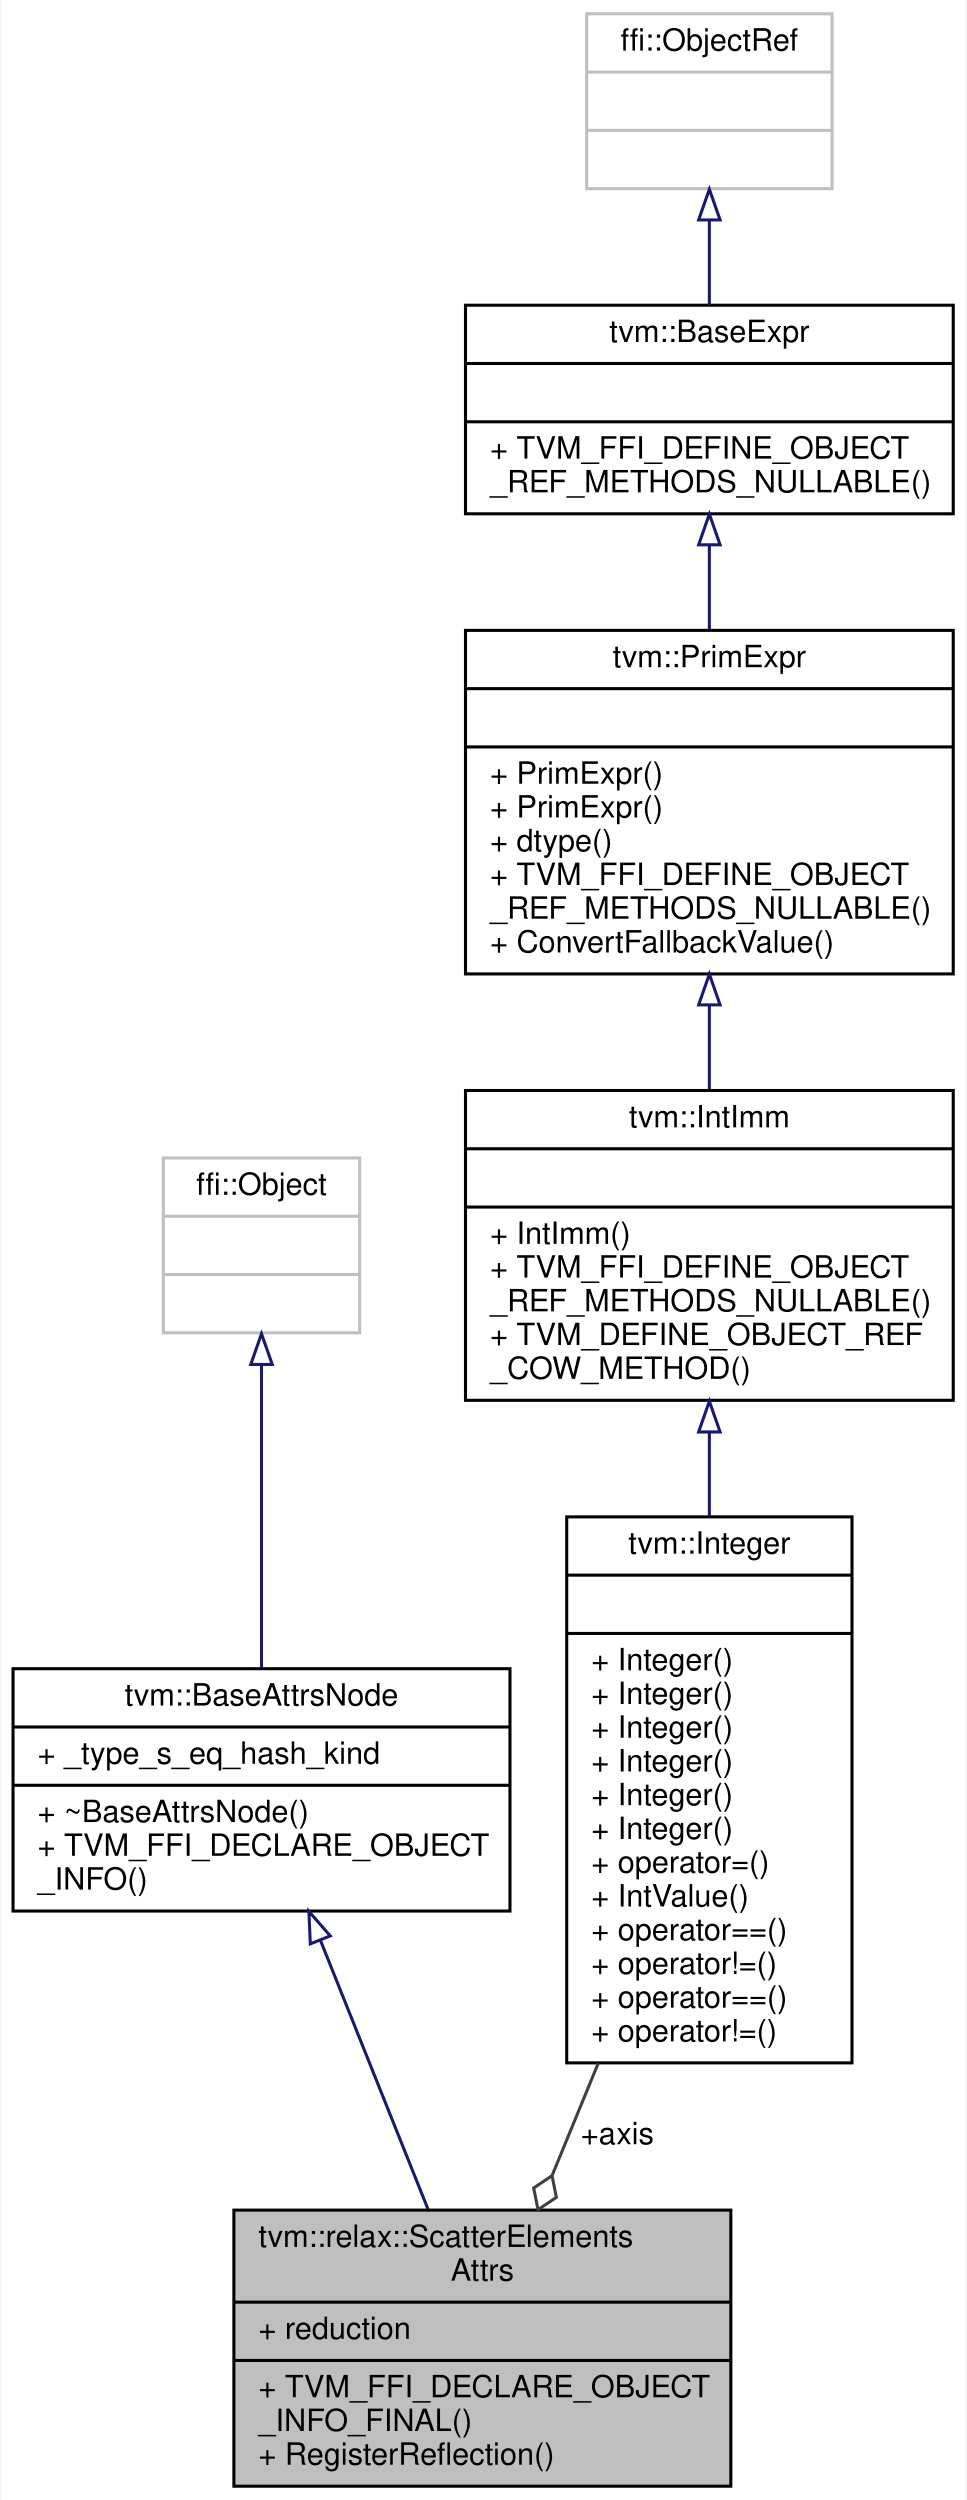
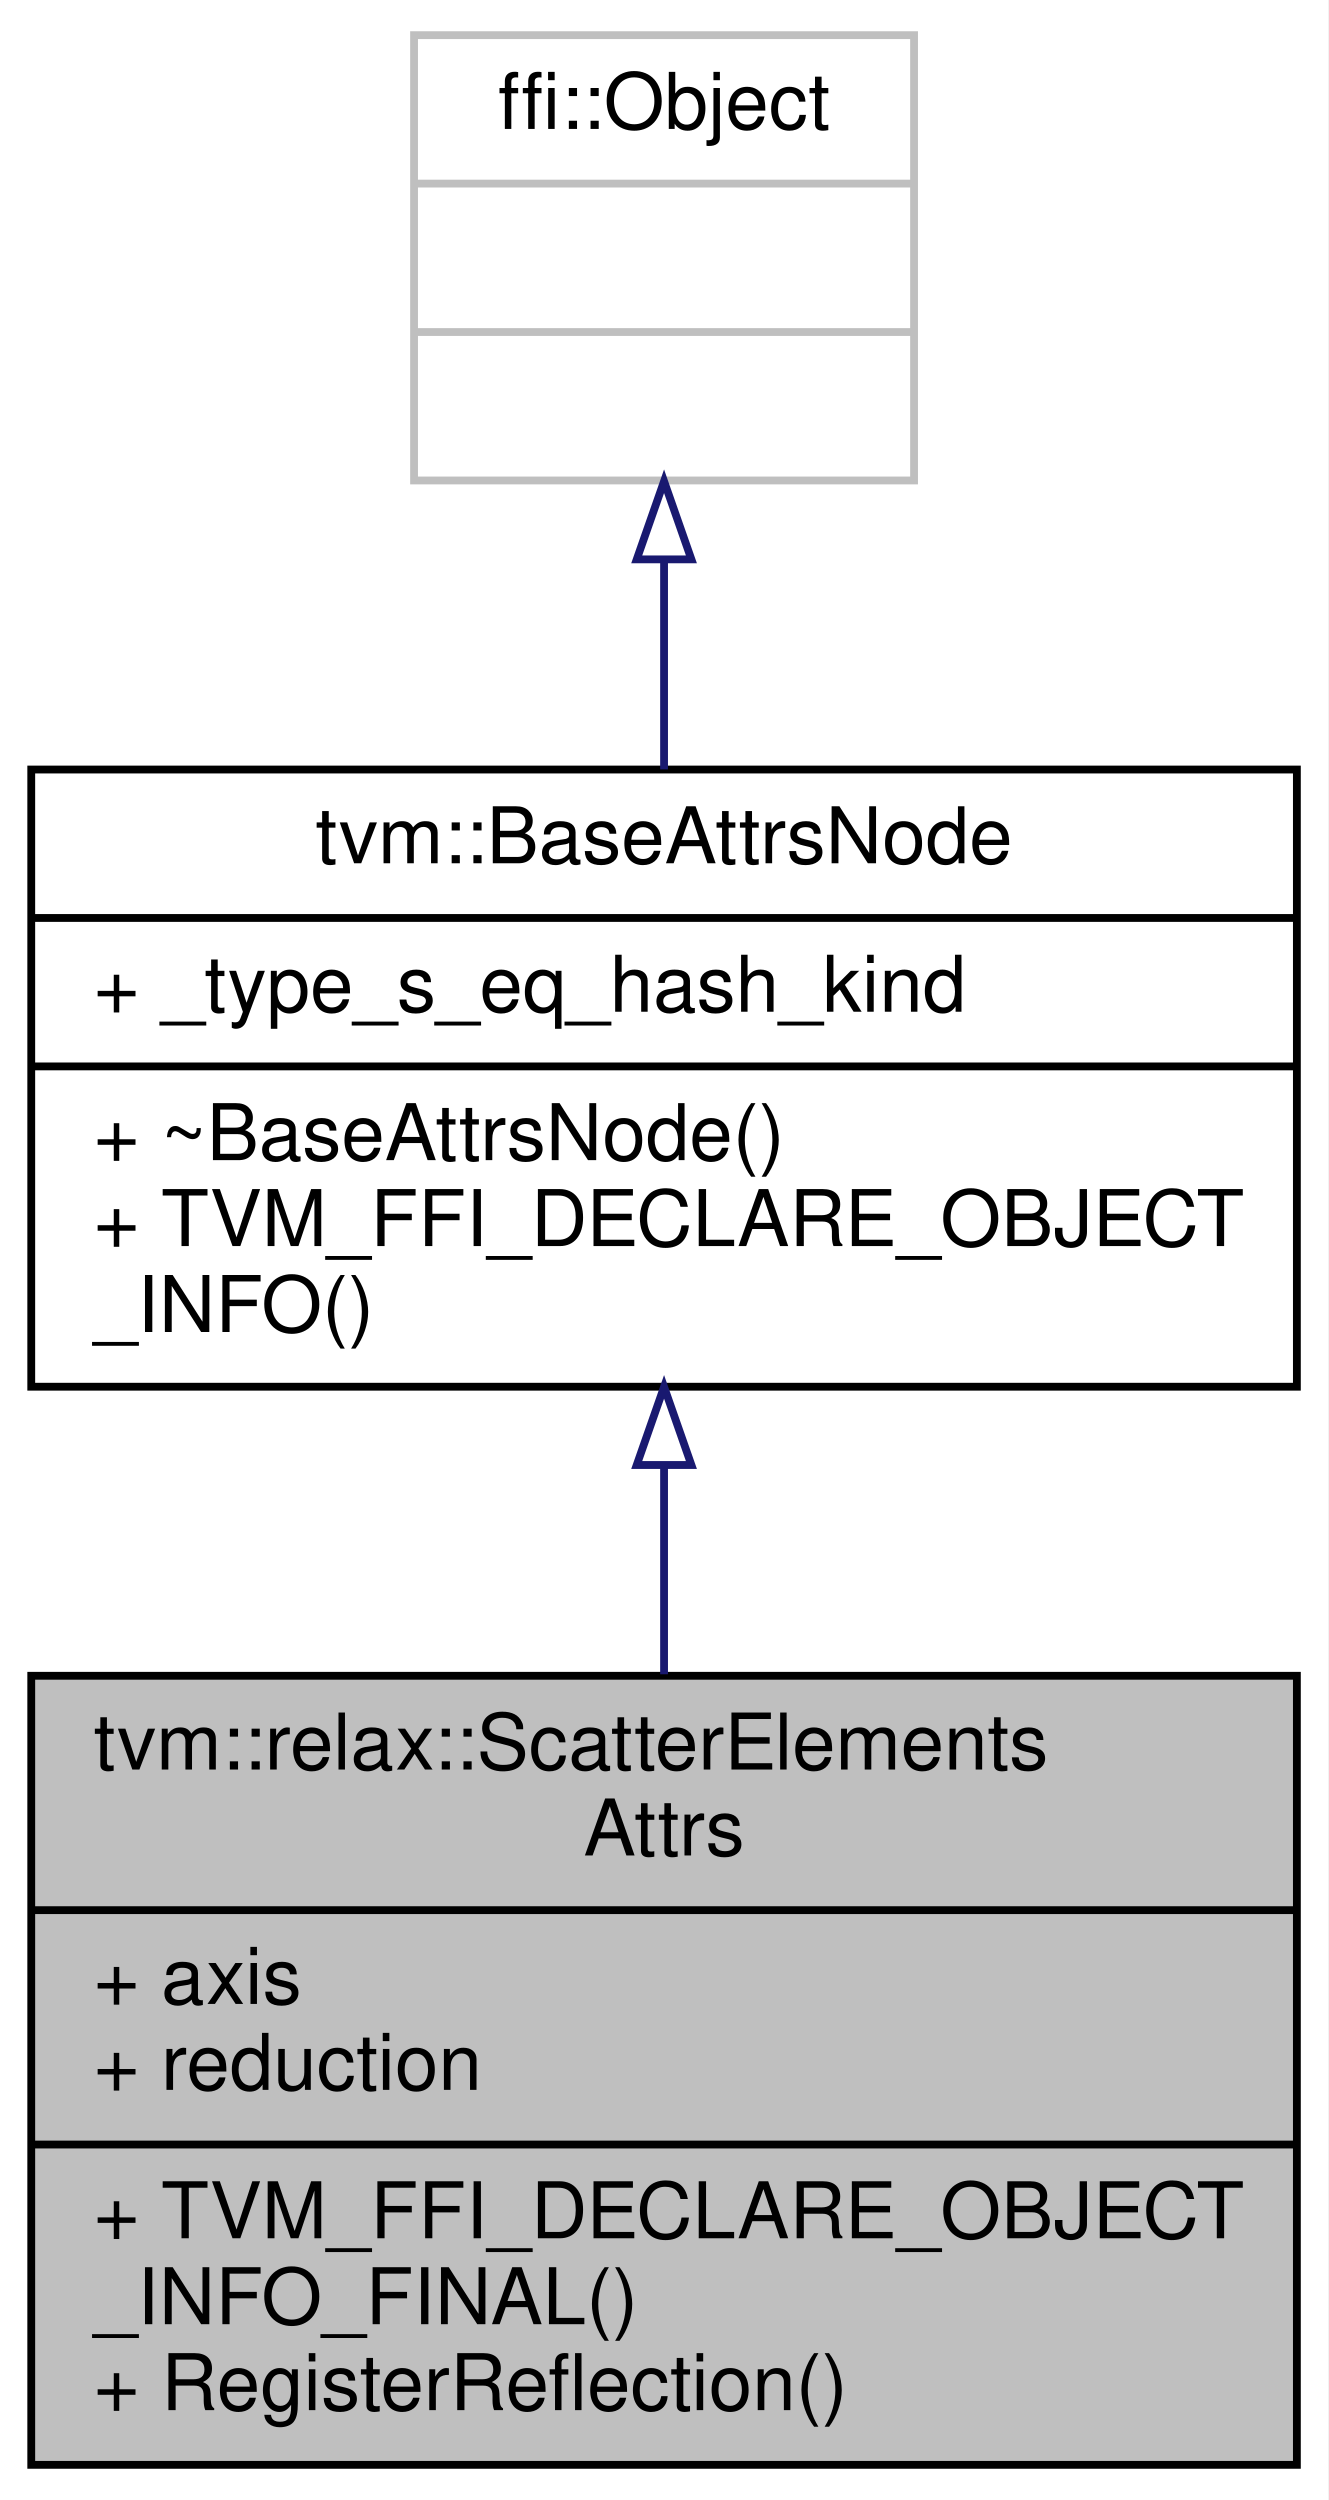
- <svg xmlns="http://www.w3.org/2000/svg" xmlns:xlink="http://www.w3.org/1999/xlink" width="315pt" height="815pt" viewBox="0.00 0.00 314.50 815.00">
-   <g id="graph0" class="graph" transform="scale(1 1) rotate(0) translate(4 811)">
-     <polygon fill="white" stroke="transparent" points="-4,4 -4,-811 310.5,-811 310.5,4 -4,4" />
+ <svg xmlns="http://www.w3.org/2000/svg" xmlns:xlink="http://www.w3.org/1999/xlink" width="170pt" height="320pt" viewBox="0.00 0.00 170.00 320.00">
+   <g id="graph0" class="graph" transform="scale(1 1) rotate(0) translate(4 316)">
+     <polygon fill="white" stroke="transparent" points="-4,4 -4,-316 166,-316 166,4 -4,4" />
    <g id="node1" class="node">
      <g id="a_node1">
        <a xlink:title="Attributes used in scatter_elements operators.">
-           <polygon fill="#bfbfbf" stroke="black" points="72,-0.5 72,-90.5 234,-90.5 234,-0.5 72,-0.5" />
-           <text text-anchor="start" x="80" y="-78.5" font-family="Helvetica,sans-Serif" font-size="10.00">tvm::relax::ScatterElements</text>
-           <text text-anchor="middle" x="153" y="-67.5" font-family="Helvetica,sans-Serif" font-size="10.00">Attrs</text>
-           <polyline fill="none" stroke="black" points="72,-60.5 234,-60.5 " />
-           <text text-anchor="start" x="80" y="-48.5" font-family="Helvetica,sans-Serif" font-size="10.00">+ reduction</text>
-           <polyline fill="none" stroke="black" points="72,-41.5 234,-41.5 " />
-           <text text-anchor="start" x="80" y="-29.5" font-family="Helvetica,sans-Serif" font-size="10.00">+ TVM_FFI_DECLARE_OBJECT</text>
-           <text text-anchor="start" x="80" y="-18.5" font-family="Helvetica,sans-Serif" font-size="10.00">_INFO_FINAL()</text>
-           <text text-anchor="start" x="80" y="-7.5" font-family="Helvetica,sans-Serif" font-size="10.00">+ RegisterReflection()</text>
+           <polygon fill="#bfbfbf" stroke="black" points="0,-0.5 0,-101.5 162,-101.5 162,-0.5 0,-0.5" />
+           <text text-anchor="start" x="8" y="-89.5" font-family="Helvetica,sans-Serif" font-size="10.00">tvm::relax::ScatterElements</text>
+           <text text-anchor="middle" x="81" y="-78.5" font-family="Helvetica,sans-Serif" font-size="10.00">Attrs</text>
+           <polyline fill="none" stroke="black" points="0,-71.5 162,-71.5 " />
+           <text text-anchor="start" x="8" y="-59.5" font-family="Helvetica,sans-Serif" font-size="10.00">+ axis</text>
+           <text text-anchor="start" x="8" y="-48.5" font-family="Helvetica,sans-Serif" font-size="10.00">+ reduction</text>
+           <polyline fill="none" stroke="black" points="0,-41.5 162,-41.5 " />
+           <text text-anchor="start" x="8" y="-29.5" font-family="Helvetica,sans-Serif" font-size="10.00">+ TVM_FFI_DECLARE_OBJECT</text>
+           <text text-anchor="start" x="8" y="-18.5" font-family="Helvetica,sans-Serif" font-size="10.00">_INFO_FINAL()</text>
+           <text text-anchor="start" x="8" y="-7.5" font-family="Helvetica,sans-Serif" font-size="10.00">+ RegisterReflection()</text>
        </a>
      </g>
    </g>
    <g id="node2" class="node">
      <g id="a_node2">
        <a xlink:href="classtvm_1_1BaseAttrsNode.html" target="_top" xlink:title="Base class of all attribute class.">
-           <polygon fill="white" stroke="black" points="0,-188 0,-267 162,-267 162,-188 0,-188" />
-           <text text-anchor="middle" x="81" y="-255" font-family="Helvetica,sans-Serif" font-size="10.00">tvm::BaseAttrsNode</text>
-           <polyline fill="none" stroke="black" points="0,-248 162,-248 " />
-           <text text-anchor="start" x="8" y="-236" font-family="Helvetica,sans-Serif" font-size="10.00">+ _type_s_eq_hash_kind</text>
-           <polyline fill="none" stroke="black" points="0,-229 162,-229 " />
-           <text text-anchor="start" x="8" y="-217" font-family="Helvetica,sans-Serif" font-size="10.00">+ ~BaseAttrsNode()</text>
-           <text text-anchor="start" x="8" y="-206" font-family="Helvetica,sans-Serif" font-size="10.00">+ TVM_FFI_DECLARE_OBJECT</text>
-           <text text-anchor="start" x="8" y="-195" font-family="Helvetica,sans-Serif" font-size="10.00">_INFO()</text>
+           <polygon fill="white" stroke="black" points="0,-138.5 0,-217.5 162,-217.5 162,-138.5 0,-138.5" />
+           <text text-anchor="middle" x="81" y="-205.5" font-family="Helvetica,sans-Serif" font-size="10.00">tvm::BaseAttrsNode</text>
+           <polyline fill="none" stroke="black" points="0,-198.5 162,-198.5 " />
+           <text text-anchor="start" x="8" y="-186.5" font-family="Helvetica,sans-Serif" font-size="10.00">+ _type_s_eq_hash_kind</text>
+           <polyline fill="none" stroke="black" points="0,-179.5 162,-179.5 " />
+           <text text-anchor="start" x="8" y="-167.5" font-family="Helvetica,sans-Serif" font-size="10.00">+ ~BaseAttrsNode()</text>
+           <text text-anchor="start" x="8" y="-156.5" font-family="Helvetica,sans-Serif" font-size="10.00">+ TVM_FFI_DECLARE_OBJECT</text>
+           <text text-anchor="start" x="8" y="-145.5" font-family="Helvetica,sans-Serif" font-size="10.00">_INFO()</text>
        </a>
      </g>
    </g>
    <g id="edge1" class="edge">
-       <path fill="none" stroke="midnightblue" d="M100.18,-178.54C111.09,-151.28 124.65,-117.38 135.3,-90.75" />
-       <polygon fill="none" stroke="midnightblue" points="96.91,-177.3 96.45,-187.89 103.41,-179.9 96.91,-177.3" />
+       <path fill="none" stroke="midnightblue" d="M81,-128.41C81,-119.64 81,-110.49 81,-101.69" />
+       <polygon fill="none" stroke="midnightblue" points="77.5,-128.48 81,-138.48 84.5,-128.48 77.5,-128.48" />
    </g>
    <g id="node3" class="node">
      <g id="a_node3">
        <a xlink:title=" ">
-           <polygon fill="white" stroke="#bfbfbf" points="49,-376.5 49,-433.5 113,-433.5 113,-376.5 49,-376.5" />
-           <text text-anchor="middle" x="81" y="-421.5" font-family="Helvetica,sans-Serif" font-size="10.00">ffi::Object</text>
-           <polyline fill="none" stroke="#bfbfbf" points="49,-414.5 113,-414.5 " />
-           <text text-anchor="middle" x="81" y="-402.5" font-family="Helvetica,sans-Serif" font-size="10.00"> </text>
-           <polyline fill="none" stroke="#bfbfbf" points="49,-395.5 113,-395.5 " />
-           <text text-anchor="middle" x="81" y="-383.5" font-family="Helvetica,sans-Serif" font-size="10.00"> </text>
+           <polygon fill="white" stroke="#bfbfbf" points="49,-254.5 49,-311.5 113,-311.5 113,-254.5 49,-254.5" />
+           <text text-anchor="middle" x="81" y="-299.5" font-family="Helvetica,sans-Serif" font-size="10.00">ffi::Object</text>
+           <polyline fill="none" stroke="#bfbfbf" points="49,-292.5 113,-292.5 " />
+           <text text-anchor="middle" x="81" y="-280.5" font-family="Helvetica,sans-Serif" font-size="10.00"> </text>
+           <polyline fill="none" stroke="#bfbfbf" points="49,-273.5 113,-273.5 " />
+           <text text-anchor="middle" x="81" y="-261.5" font-family="Helvetica,sans-Serif" font-size="10.00"> </text>
        </a>
      </g>
    </g>
    <g id="edge2" class="edge">
-       <path fill="none" stroke="midnightblue" d="M81,-365.97C81,-336.79 81,-296.64 81,-267.27" />
-       <polygon fill="none" stroke="midnightblue" points="77.5,-366.19 81,-376.19 84.5,-366.19 77.5,-366.19" />
-     </g>
-     <g id="node4" class="node">
-       <g id="a_node4">
-         <a xlink:href="classtvm_1_1Integer.html" target="_top" xlink:title="Container of constant int that adds more constructors.">
-           <polygon fill="white" stroke="black" points="180.5,-138.5 180.5,-316.5 273.5,-316.5 273.5,-138.5 180.5,-138.5" />
-           <text text-anchor="middle" x="227" y="-304.5" font-family="Helvetica,sans-Serif" font-size="10.00">tvm::Integer</text>
-           <polyline fill="none" stroke="black" points="180.5,-297.5 273.5,-297.5 " />
-           <text text-anchor="middle" x="227" y="-285.5" font-family="Helvetica,sans-Serif" font-size="10.00"> </text>
-           <polyline fill="none" stroke="black" points="180.5,-278.5 273.5,-278.5 " />
-           <text text-anchor="start" x="188.5" y="-266.5" font-family="Helvetica,sans-Serif" font-size="10.00">+ Integer()</text>
-           <text text-anchor="start" x="188.5" y="-255.5" font-family="Helvetica,sans-Serif" font-size="10.00">+ Integer()</text>
-           <text text-anchor="start" x="188.5" y="-244.5" font-family="Helvetica,sans-Serif" font-size="10.00">+ Integer()</text>
-           <text text-anchor="start" x="188.5" y="-233.5" font-family="Helvetica,sans-Serif" font-size="10.00">+ Integer()</text>
-           <text text-anchor="start" x="188.5" y="-222.5" font-family="Helvetica,sans-Serif" font-size="10.00">+ Integer()</text>
-           <text text-anchor="start" x="188.5" y="-211.5" font-family="Helvetica,sans-Serif" font-size="10.00">+ Integer()</text>
-           <text text-anchor="start" x="188.5" y="-200.5" font-family="Helvetica,sans-Serif" font-size="10.00">+ operator=()</text>
-           <text text-anchor="start" x="188.5" y="-189.5" font-family="Helvetica,sans-Serif" font-size="10.00">+ IntValue()</text>
-           <text text-anchor="start" x="188.5" y="-178.5" font-family="Helvetica,sans-Serif" font-size="10.00">+ operator==()</text>
-           <text text-anchor="start" x="188.5" y="-167.5" font-family="Helvetica,sans-Serif" font-size="10.00">+ operator!=()</text>
-           <text text-anchor="start" x="188.5" y="-156.5" font-family="Helvetica,sans-Serif" font-size="10.00">+ operator==()</text>
-           <text text-anchor="start" x="188.5" y="-145.5" font-family="Helvetica,sans-Serif" font-size="10.00">+ operator!=()</text>
-         </a>
-       </g>
-     </g>
-     <g id="edge3" class="edge">
-       <path fill="none" stroke="#404040" d="M190.76,-138.35C185.65,-125.92 180.52,-113.45 175.77,-101.87" />
-       <polygon fill="none" stroke="#404040" points="175.71,-101.74 169.73,-97.71 171.15,-90.64 177.13,-94.67 175.71,-101.74" />
-       <text text-anchor="middle" x="197" y="-112" font-family="Helvetica,sans-Serif" font-size="10.00"> +axis</text>
-     </g>
-     <g id="node5" class="node">
-       <g id="a_node5">
-         <a xlink:href="classtvm_1_1IntImm.html" target="_top" xlink:title="Managed reference class to IntImmNode.">
-           <polygon fill="white" stroke="black" points="147.5,-354.5 147.5,-455.5 306.5,-455.5 306.5,-354.5 147.5,-354.5" />
-           <text text-anchor="middle" x="227" y="-443.5" font-family="Helvetica,sans-Serif" font-size="10.00">tvm::IntImm</text>
-           <polyline fill="none" stroke="black" points="147.5,-436.5 306.5,-436.5 " />
-           <text text-anchor="middle" x="227" y="-424.5" font-family="Helvetica,sans-Serif" font-size="10.00"> </text>
-           <polyline fill="none" stroke="black" points="147.5,-417.5 306.5,-417.5 " />
-           <text text-anchor="start" x="155.5" y="-405.5" font-family="Helvetica,sans-Serif" font-size="10.00">+ IntImm()</text>
-           <text text-anchor="start" x="155.5" y="-394.5" font-family="Helvetica,sans-Serif" font-size="10.00">+ TVM_FFI_DEFINE_OBJECT</text>
-           <text text-anchor="start" x="155.5" y="-383.5" font-family="Helvetica,sans-Serif" font-size="10.00">_REF_METHODS_NULLABLE()</text>
-           <text text-anchor="start" x="155.5" y="-372.5" font-family="Helvetica,sans-Serif" font-size="10.00">+ TVM_DEFINE_OBJECT_REF</text>
-           <text text-anchor="start" x="155.5" y="-361.5" font-family="Helvetica,sans-Serif" font-size="10.00">_COW_METHOD()</text>
-         </a>
-       </g>
-     </g>
-     <g id="edge4" class="edge">
-       <path fill="none" stroke="midnightblue" d="M227,-344.02C227,-335.18 227,-325.92 227,-316.65" />
-       <polygon fill="none" stroke="midnightblue" points="223.5,-344.18 227,-354.18 230.5,-344.18 223.5,-344.18" />
-     </g>
-     <g id="node6" class="node">
-       <g id="a_node6">
-         <a xlink:href="classtvm_1_1PrimExpr.html" target="_top" xlink:title="Reference to PrimExprNode.">
-           <polygon fill="white" stroke="black" points="147.5,-493.5 147.5,-605.5 306.5,-605.5 306.5,-493.5 147.5,-493.5" />
-           <text text-anchor="middle" x="227" y="-593.5" font-family="Helvetica,sans-Serif" font-size="10.00">tvm::PrimExpr</text>
-           <polyline fill="none" stroke="black" points="147.5,-586.5 306.5,-586.5 " />
-           <text text-anchor="middle" x="227" y="-574.5" font-family="Helvetica,sans-Serif" font-size="10.00"> </text>
-           <polyline fill="none" stroke="black" points="147.5,-567.5 306.5,-567.5 " />
-           <text text-anchor="start" x="155.5" y="-555.5" font-family="Helvetica,sans-Serif" font-size="10.00">+ PrimExpr()</text>
-           <text text-anchor="start" x="155.5" y="-544.5" font-family="Helvetica,sans-Serif" font-size="10.00">+ PrimExpr()</text>
-           <text text-anchor="start" x="155.5" y="-533.5" font-family="Helvetica,sans-Serif" font-size="10.00">+ dtype()</text>
-           <text text-anchor="start" x="155.5" y="-522.5" font-family="Helvetica,sans-Serif" font-size="10.00">+ TVM_FFI_DEFINE_OBJECT</text>
-           <text text-anchor="start" x="155.5" y="-511.5" font-family="Helvetica,sans-Serif" font-size="10.00">_REF_METHODS_NULLABLE()</text>
-           <text text-anchor="start" x="155.5" y="-500.5" font-family="Helvetica,sans-Serif" font-size="10.00">+ ConvertFallbackValue()</text>
-         </a>
-       </g>
-     </g>
-     <g id="edge5" class="edge">
-       <path fill="none" stroke="midnightblue" d="M227,-483.13C227,-473.96 227,-464.65 227,-455.83" />
-       <polygon fill="none" stroke="midnightblue" points="223.5,-483.41 227,-493.41 230.5,-483.41 223.5,-483.41" />
-     </g>
-     <g id="node7" class="node">
-       <g id="a_node7">
-         <a xlink:href="classtvm_1_1BaseExpr.html" target="_top" xlink:title="Managed reference to BaseExprNode.">
-           <polygon fill="white" stroke="black" points="147.5,-643.5 147.5,-711.5 306.5,-711.5 306.5,-643.5 147.5,-643.5" />
-           <text text-anchor="middle" x="227" y="-699.5" font-family="Helvetica,sans-Serif" font-size="10.00">tvm::BaseExpr</text>
-           <polyline fill="none" stroke="black" points="147.5,-692.5 306.5,-692.5 " />
-           <text text-anchor="middle" x="227" y="-680.5" font-family="Helvetica,sans-Serif" font-size="10.00"> </text>
-           <polyline fill="none" stroke="black" points="147.5,-673.5 306.5,-673.5 " />
-           <text text-anchor="start" x="155.5" y="-661.5" font-family="Helvetica,sans-Serif" font-size="10.00">+ TVM_FFI_DEFINE_OBJECT</text>
-           <text text-anchor="start" x="155.5" y="-650.5" font-family="Helvetica,sans-Serif" font-size="10.00">_REF_METHODS_NULLABLE()</text>
-         </a>
-       </g>
-     </g>
-     <g id="edge6" class="edge">
-       <path fill="none" stroke="midnightblue" d="M227,-633.31C227,-624.45 227,-615.01 227,-605.79" />
-       <polygon fill="none" stroke="midnightblue" points="223.5,-633.39 227,-643.39 230.5,-633.4 223.5,-633.39" />
-     </g>
-     <g id="node8" class="node">
-       <g id="a_node8">
-         <a xlink:title=" ">
-           <polygon fill="white" stroke="#bfbfbf" points="187,-749.5 187,-806.5 267,-806.5 267,-749.5 187,-749.5" />
-           <text text-anchor="middle" x="227" y="-794.5" font-family="Helvetica,sans-Serif" font-size="10.00">ffi::ObjectRef</text>
-           <polyline fill="none" stroke="#bfbfbf" points="187,-787.5 267,-787.5 " />
-           <text text-anchor="middle" x="227" y="-775.5" font-family="Helvetica,sans-Serif" font-size="10.00"> </text>
-           <polyline fill="none" stroke="#bfbfbf" points="187,-768.5 267,-768.5 " />
-           <text text-anchor="middle" x="227" y="-756.5" font-family="Helvetica,sans-Serif" font-size="10.00"> </text>
-         </a>
-       </g>
-     </g>
-     <g id="edge7" class="edge">
-       <path fill="none" stroke="midnightblue" d="M227,-739.01C227,-729.96 227,-720.38 227,-711.58" />
-       <polygon fill="none" stroke="midnightblue" points="223.5,-739.3 227,-749.3 230.5,-739.3 223.5,-739.3" />
+       <path fill="none" stroke="midnightblue" d="M81,-244.16C81,-235.47 81,-226.23 81,-217.52" />
+       <polygon fill="none" stroke="midnightblue" points="77.5,-244.4 81,-254.4 84.5,-244.4 77.5,-244.4" />
    </g>
  </g>
</svg>
